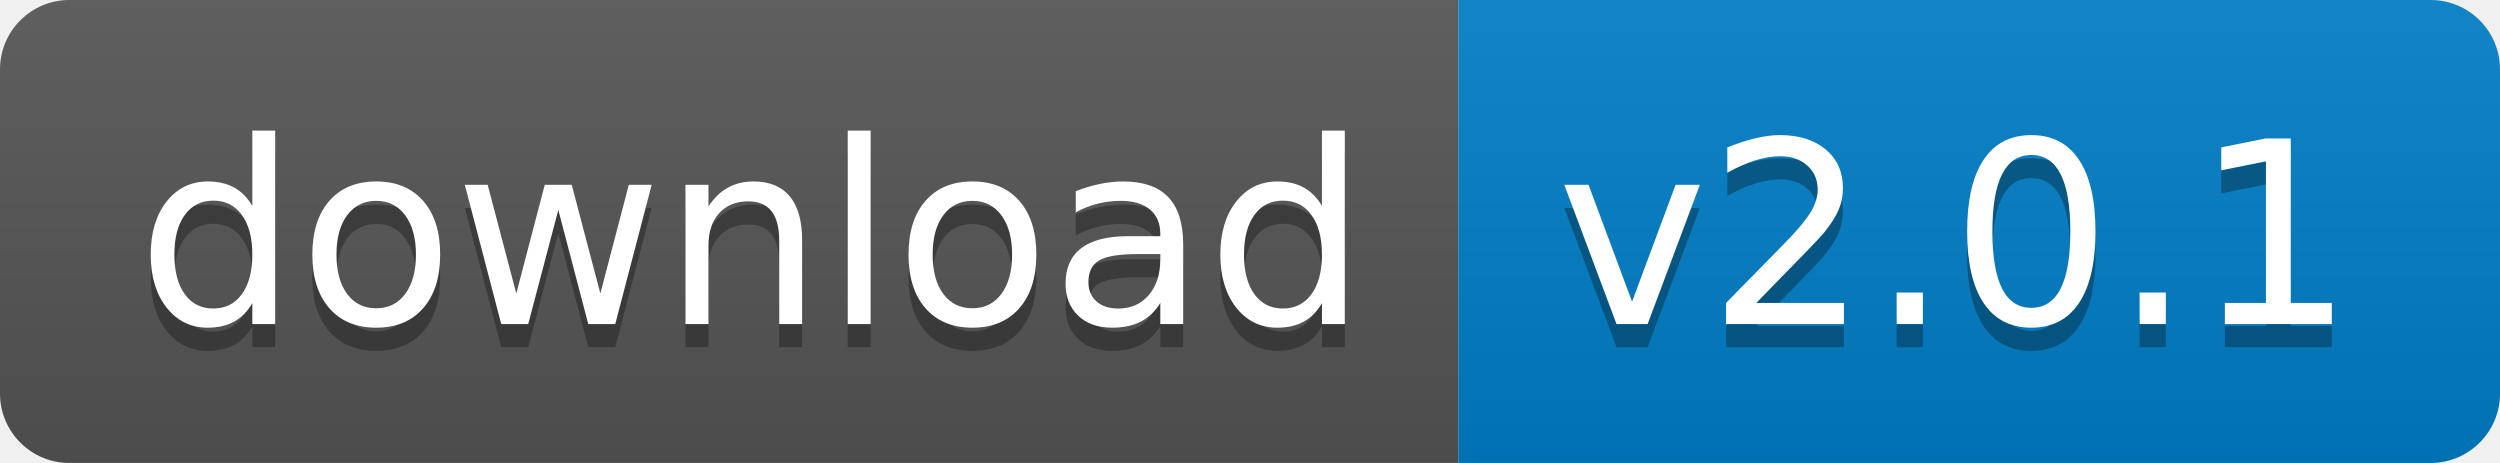
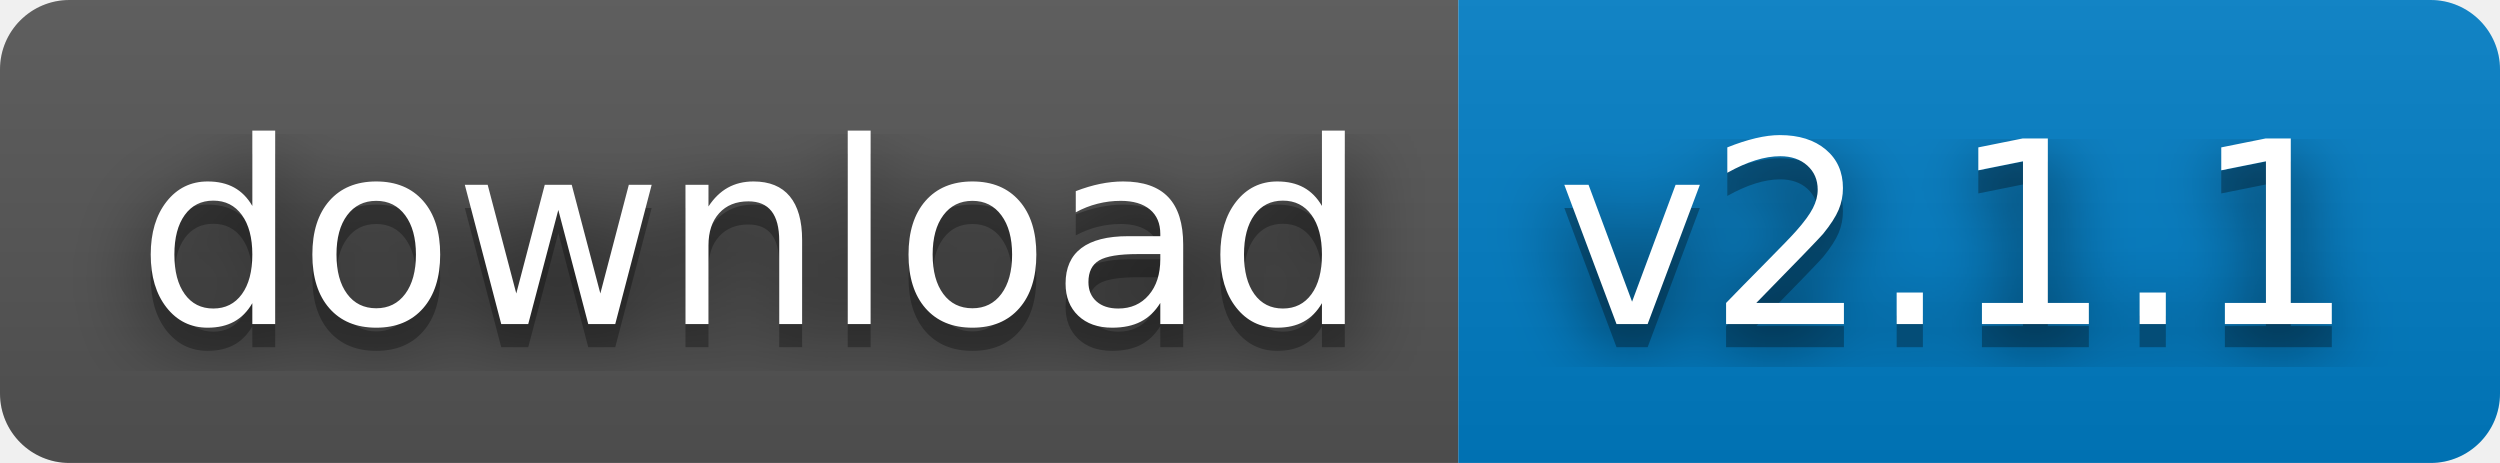
- <svg xmlns="http://www.w3.org/2000/svg" width="108" height="20" role="img" aria-label="download: v2.0.1">
+ <svg xmlns="http://www.w3.org/2000/svg" width="108" height="20" role="img" aria-label="download: v2.1.1">
+   <filter id="blur">
+     <feGaussianBlur in="SourceGraphic" stdDeviation="16" />
+   </filter>
  <linearGradient id="s" x2="0" y2="100%">
    <stop offset="0" stop-color="#bbb" stop-opacity=".1" />
    <stop offset="1" stop-opacity=".1" />
  </linearGradient>
  <clipPath id="r">
    <rect width="108" height="20" rx="3" fill="#fff" />
  </clipPath>
  <g clip-path="url(#r)">
    <rect width="63" height="20" fill="#555" />
    <rect x="63" width="45" height="20" fill="#007ec6" />
    <rect width="108" height="20" fill="url(#s)" />
  </g>
  <g fill="#fff" text-anchor="middle" font-family="Verdana,Geneva,DejaVu Sans,sans-serif" text-rendering="geometricPrecision" font-size="110">
+     <text aria-hidden="true" x="325" y="150" fill="#010101" fill-opacity=".80" filter="url(#blur)" transform="scale(.1)" textLength="530">download</text>
    <text aria-hidden="true" x="325" y="150" fill="#010101" fill-opacity=".3" transform="scale(.1)" textLength="530">download</text>
    <text x="325" y="140" transform="scale(.1)" fill="#fff" textLength="530">download</text>
-     <text aria-hidden="true" x="845" y="150" fill="#010101" fill-opacity=".3" transform="scale(.1)" textLength="350">v2.0.1</text>
-     <text x="845" y="140" transform="scale(.1)" fill="#fff" textLength="350">v2.0.1</text>
+     <text aria-hidden="true" x="845" y="150" fill="#010101" fill-opacity=".80" filter="url(#blur)" transform="scale(.1)" textLength="350">v2.1.1</text>
+     <text aria-hidden="true" x="845" y="150" fill="#010101" fill-opacity=".3" transform="scale(.1)" textLength="350">v2.1.1</text>
+     <text x="845" y="140" transform="scale(.1)" fill="#fff" textLength="350">v2.1.1</text>
  </g>
</svg>
